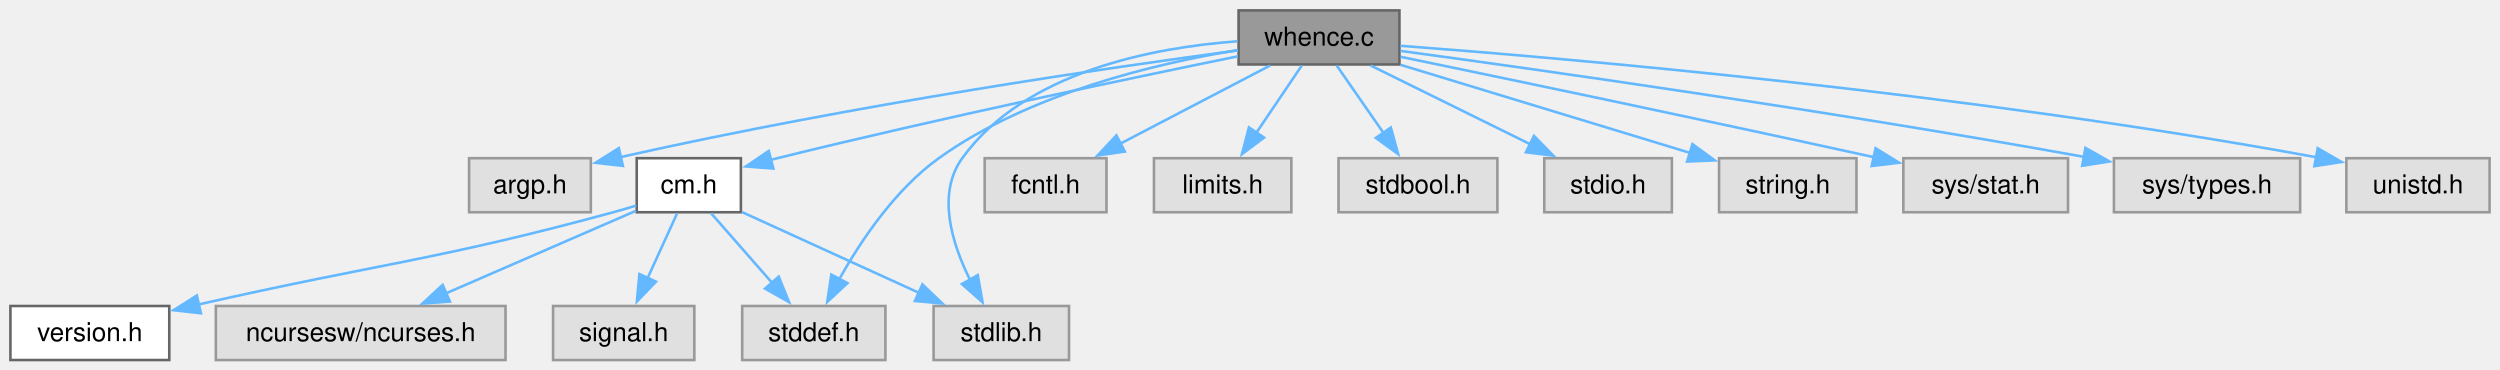
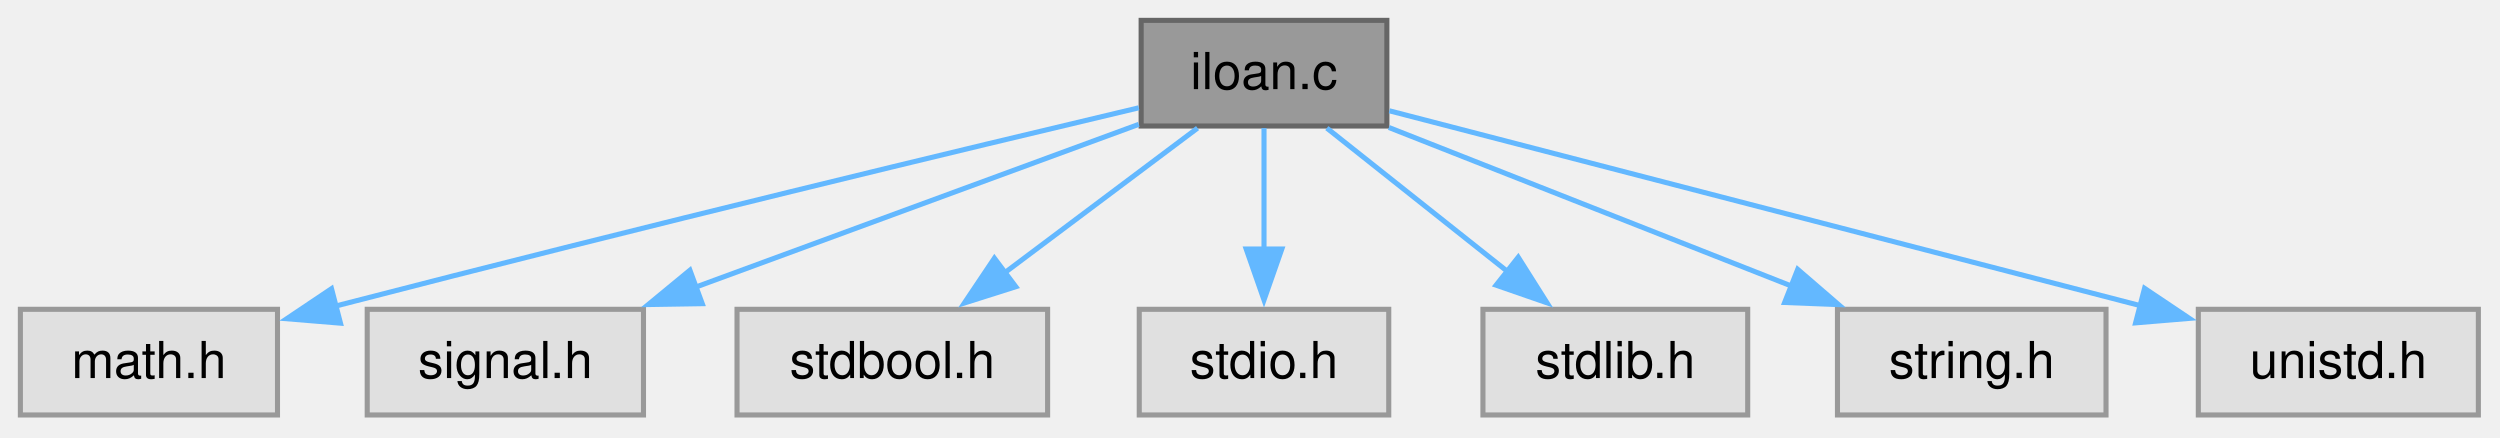
- <svg xmlns="http://www.w3.org/2000/svg" xmlns:xlink="http://www.w3.org/1999/xlink" width="960pt" height="142pt" viewBox="0.00 0.00 960.00 142.00">
-   <g id="graph0" class="graph" transform="scale(1 1) rotate(0) translate(4 138.25)">
+ <svg xmlns="http://www.w3.org/2000/svg" xmlns:xlink="http://www.w3.org/1999/xlink" width="491pt" height="86pt" viewBox="0.00 0.00 491.00 86.00">
+   <g id="graph0" class="graph" transform="scale(1 1) rotate(0) translate(4 81.5)">
    <g id="Node000001" class="node">
      <g id="a_Node000001">
-         <a xlink:title="Find the full path of a file in the directories specified by the.">
-           <polygon fill="#999999" stroke="#666666" points="533.38,-134.25 471.62,-134.25 471.62,-113.5 533.38,-113.5 533.38,-134.25" />
-           <text xml:space="preserve" text-anchor="middle" x="502.5" y="-120.75" font-family="Helvetica,sans-Serif" font-size="10.00">whence.c</text>
+         <a xlink:title="Installment Loan Calculator.">
+           <polygon fill="#999999" stroke="#666666" points="268.38,-77.5 220.12,-77.5 220.12,-56.75 268.38,-56.75 268.38,-77.5" />
+           <text xml:space="preserve" text-anchor="middle" x="244.25" y="-64" font-family="Helvetica,sans-Serif" font-size="10.00">iloan.c</text>
        </a>
      </g>
    </g>
    <g id="Node000002" class="node">
      <g id="a_Node000002">
        <a xlink:title=" ">
-           <polygon fill="#e0e0e0" stroke="#999999" points="222.88,-77.5 176.12,-77.5 176.12,-56.75 222.88,-56.75 222.88,-77.5" />
-           <text xml:space="preserve" text-anchor="middle" x="199.5" y="-64" font-family="Helvetica,sans-Serif" font-size="10.00">argp.h</text>
+           <polygon fill="#e0e0e0" stroke="#999999" points="50.5,-20.75 0,-20.75 0,0 50.5,0 50.5,-20.75" />
+           <text xml:space="preserve" text-anchor="middle" x="25.25" y="-7.25" font-family="Helvetica,sans-Serif" font-size="10.00">math.h</text>
        </a>
      </g>
    </g>
    <g id="edge1_Node000001_Node000002" class="edge">
      <g id="a_edge1_Node000001_Node000002">
        <a xlink:title=" ">
-           <path fill="none" stroke="#63b8ff" d="M471.38,-118.89C422.72,-112.4 325.5,-98.38 234.27,-77.93" />
-           <polygon fill="#63b8ff" stroke="#63b8ff" points="235.19,-74.55 224.66,-75.74 233.63,-81.37 235.19,-74.55" />
+           <path fill="none" stroke="#63b8ff" d="M219.66,-60.33C186.1,-52.37 123.83,-37.42 61.64,-21.32" />
+           <polygon fill="#63b8ff" stroke="#63b8ff" points="62.87,-18.03 52.31,-18.9 61.11,-24.8 62.87,-18.03" />
        </a>
      </g>
    </g>
    <g id="Node000003" class="node">
      <g id="a_Node000003">
-         <a xlink:href="../../d8/db9/a00725.html" target="_top" xlink:title="Headder for C-Menu API library, libcm.so.">
-           <polygon fill="white" stroke="#666666" points="280.5,-77.5 240.5,-77.5 240.5,-56.75 280.5,-56.75 280.5,-77.5" />
-           <text xml:space="preserve" text-anchor="middle" x="260.5" y="-64" font-family="Helvetica,sans-Serif" font-size="10.00">cm.h</text>
+         <a xlink:title=" ">
+           <polygon fill="#e0e0e0" stroke="#999999" points="122.38,-20.75 68.12,-20.75 68.12,0 122.38,0 122.38,-20.75" />
+           <text xml:space="preserve" text-anchor="middle" x="95.25" y="-7.25" font-family="Helvetica,sans-Serif" font-size="10.00">signal.h</text>
        </a>
      </g>
    </g>
    <g id="edge2_Node000001_Node000003" class="edge">
      <g id="a_edge2_Node000001_Node000003">
        <a xlink:title=" ">
-           <path fill="none" stroke="#63b8ff" d="M471.37,-116.63C430.59,-108.33 356.94,-92.91 294.5,-77.5 293.68,-77.3 292.84,-77.09 292,-76.87" />
-           <polygon fill="#63b8ff" stroke="#63b8ff" points="292.97,-73.51 282.41,-74.34 291.19,-80.28 292.97,-73.51" />
+           <path fill="none" stroke="#63b8ff" d="M219.65,-57.08C195.96,-48.38 159.83,-35.1 132.6,-25.1" />
+           <polygon fill="#63b8ff" stroke="#63b8ff" points="133.92,-21.86 123.32,-21.69 131.5,-28.43 133.92,-21.86" />
+         </a>
+       </g>
+     </g>
+     <g id="Node000004" class="node">
+       <g id="a_Node000004">
+         <a xlink:title=" ">
+           <polygon fill="#e0e0e0" stroke="#999999" points="201.75,-20.75 140.75,-20.75 140.75,0 201.75,0 201.75,-20.75" />
+           <text xml:space="preserve" text-anchor="middle" x="171.25" y="-7.25" font-family="Helvetica,sans-Serif" font-size="10.00">stdbool.h</text>
+         </a>
+       </g>
+     </g>
+     <g id="edge3_Node000001_Node000004" class="edge">
+       <g id="a_edge3_Node000001_Node000004">
+         <a xlink:title=" ">
+           <path fill="none" stroke="#63b8ff" d="M231.2,-56.34C220.61,-48.4 205.46,-37.03 193.03,-27.71" />
+           <polygon fill="#63b8ff" stroke="#63b8ff" points="195.5,-25.19 185.4,-21.99 191.3,-30.79 195.5,-25.19" />
+         </a>
+       </g>
+     </g>
+     <g id="Node000005" class="node">
+       <g id="a_Node000005">
+         <a xlink:title=" ">
+           <polygon fill="#e0e0e0" stroke="#999999" points="268.75,-20.75 219.75,-20.75 219.75,0 268.75,0 268.75,-20.75" />
+           <text xml:space="preserve" text-anchor="middle" x="244.25" y="-7.25" font-family="Helvetica,sans-Serif" font-size="10.00">stdio.h</text>
+         </a>
+       </g>
+     </g>
+     <g id="edge4_Node000001_Node000005" class="edge">
+       <g id="a_edge4_Node000001_Node000005">
+         <a xlink:title=" ">
+           <path fill="none" stroke="#63b8ff" d="M244.25,-56.34C244.25,-49.72 244.25,-40.72 244.25,-32.52" />
+           <polygon fill="#63b8ff" stroke="#63b8ff" points="247.75,-32.59 244.25,-22.59 240.75,-32.59 247.75,-32.59" />
+         </a>
+       </g>
+     </g>
+     <g id="Node000006" class="node">
+       <g id="a_Node000006">
+         <a xlink:title=" ">
+           <polygon fill="#e0e0e0" stroke="#999999" points="339.25,-20.75 287.25,-20.75 287.25,0 339.25,0 339.25,-20.75" />
+           <text xml:space="preserve" text-anchor="middle" x="313.25" y="-7.25" font-family="Helvetica,sans-Serif" font-size="10.00">stdlib.h</text>
+         </a>
+       </g>
+     </g>
+     <g id="edge5_Node000001_Node000006" class="edge">
+       <g id="a_edge5_Node000001_Node000006">
+         <a xlink:title=" ">
+           <path fill="none" stroke="#63b8ff" d="M256.59,-56.34C266.5,-48.47 280.64,-37.25 292.31,-27.99" />
+           <polygon fill="#63b8ff" stroke="#63b8ff" points="294.18,-30.98 299.84,-22.02 289.83,-25.49 294.18,-30.98" />
        </a>
      </g>
    </g>
    <g id="Node000007" class="node">
      <g id="a_Node000007">
        <a xlink:title=" ">
-           <polygon fill="#e0e0e0" stroke="#999999" points="336,-20.75 281,-20.75 281,0 336,0 336,-20.75" />
-           <text xml:space="preserve" text-anchor="middle" x="308.5" y="-7.25" font-family="Helvetica,sans-Serif" font-size="10.00">stddef.h</text>
+           <polygon fill="#e0e0e0" stroke="#999999" points="409.62,-20.75 356.88,-20.75 356.88,0 409.62,0 409.62,-20.75" />
+           <text xml:space="preserve" text-anchor="middle" x="383.25" y="-7.25" font-family="Helvetica,sans-Serif" font-size="10.00">string.h</text>
        </a>
      </g>
    </g>
-     <g id="edge11_Node000001_Node000007" class="edge">
-       <g id="a_edge11_Node000001_Node000007">
+     <g id="edge6_Node000001_Node000007" class="edge">
+       <g id="a_edge6_Node000001_Node000007">
        <a xlink:title=" ">
-           <path fill="none" stroke="#63b8ff" d="M471.16,-119.01C439.72,-113.86 391.12,-102.33 356.5,-77.5 339.78,-65.51 326.6,-45.88 318.31,-31.12" />
-           <polygon fill="#63b8ff" stroke="#63b8ff" points="321.43,-29.53 313.66,-22.32 315.24,-32.8 321.43,-29.53" />
+           <path fill="none" stroke="#63b8ff" d="M268.78,-56.46C290.78,-47.8 323.31,-34.99 348.07,-25.23" />
+           <polygon fill="#63b8ff" stroke="#63b8ff" points="349.07,-28.6 357.09,-21.68 346.5,-22.09 349.07,-28.6" />
        </a>
      </g>
    </g>
    <g id="Node000008" class="node">
      <g id="a_Node000008">
        <a xlink:title=" ">
-           <polygon fill="#e0e0e0" stroke="#999999" points="406.5,-20.75 354.5,-20.75 354.5,0 406.5,0 406.5,-20.75" />
-           <text xml:space="preserve" text-anchor="middle" x="380.5" y="-7.25" font-family="Helvetica,sans-Serif" font-size="10.00">stdlib.h</text>
+           <polygon fill="#e0e0e0" stroke="#999999" points="482.75,-20.75 427.75,-20.75 427.75,0 482.75,0 482.75,-20.75" />
+           <text xml:space="preserve" text-anchor="middle" x="455.25" y="-7.25" font-family="Helvetica,sans-Serif" font-size="10.00">unistd.h</text>
        </a>
      </g>
    </g>
-     <g id="edge13_Node000001_Node000008" class="edge">
-       <g id="a_edge13_Node000001_Node000008">
+     <g id="edge7_Node000001_Node000008" class="edge">
+       <g id="a_edge7_Node000001_Node000008">
        <a xlink:title=" ">
-           <path fill="none" stroke="#63b8ff" d="M471.16,-122.39C438.72,-120.01 389.48,-110.71 365.5,-77.5 355.61,-63.81 361.52,-44.7 368.62,-30.55" />
-           <polygon fill="#63b8ff" stroke="#63b8ff" points="371.47,-32.61 373.3,-22.18 365.36,-29.19 371.47,-32.61" />
-         </a>
-       </g>
-     </g>
-     <g id="Node000009" class="node">
-       <g id="a_Node000009">
-         <a xlink:title=" ">
-           <polygon fill="#e0e0e0" stroke="#999999" points="420.88,-77.5 374.12,-77.5 374.12,-56.75 420.88,-56.75 420.88,-77.5" />
-           <text xml:space="preserve" text-anchor="middle" x="397.5" y="-64" font-family="Helvetica,sans-Serif" font-size="10.00">fcntl.h</text>
-         </a>
-       </g>
-     </g>
-     <g id="edge8_Node000001_Node000009" class="edge">
-       <g id="a_edge8_Node000001_Node000009">
-         <a xlink:title=" ">
-           <path fill="none" stroke="#63b8ff" d="M483.73,-113.09C467.75,-104.76 444.55,-92.66 426.24,-83.11" />
-           <polygon fill="#63b8ff" stroke="#63b8ff" points="427.94,-80.05 417.45,-78.53 424.7,-86.26 427.94,-80.05" />
-         </a>
-       </g>
-     </g>
-     <g id="Node000010" class="node">
-       <g id="a_Node000010">
-         <a xlink:title=" ">
-           <polygon fill="#e0e0e0" stroke="#999999" points="491.88,-77.5 439.12,-77.5 439.12,-56.75 491.88,-56.75 491.88,-77.5" />
-           <text xml:space="preserve" text-anchor="middle" x="465.5" y="-64" font-family="Helvetica,sans-Serif" font-size="10.00">limits.h</text>
-         </a>
-       </g>
-     </g>
-     <g id="edge9_Node000001_Node000010" class="edge">
-       <g id="a_edge9_Node000001_Node000010">
-         <a xlink:title=" ">
-           <path fill="none" stroke="#63b8ff" d="M495.89,-113.09C491.04,-105.92 484.32,-95.98 478.43,-87.26" />
-           <polygon fill="#63b8ff" stroke="#63b8ff" points="481.4,-85.41 472.91,-79.08 475.6,-89.33 481.4,-85.41" />
-         </a>
-       </g>
-     </g>
-     <g id="Node000011" class="node">
-       <g id="a_Node000011">
-         <a xlink:title=" ">
-           <polygon fill="#e0e0e0" stroke="#999999" points="571,-77.5 510,-77.5 510,-56.75 571,-56.75 571,-77.5" />
-           <text xml:space="preserve" text-anchor="middle" x="540.5" y="-64" font-family="Helvetica,sans-Serif" font-size="10.00">stdbool.h</text>
-         </a>
-       </g>
-     </g>
-     <g id="edge10_Node000001_Node000011" class="edge">
-       <g id="a_edge10_Node000001_Node000011">
-         <a xlink:title=" ">
-           <path fill="none" stroke="#63b8ff" d="M509.29,-113.09C514.27,-105.92 521.17,-95.98 527.22,-87.26" />
-           <polygon fill="#63b8ff" stroke="#63b8ff" points="530.08,-89.28 532.9,-79.07 524.32,-85.29 530.08,-89.28" />
-         </a>
-       </g>
-     </g>
-     <g id="Node000012" class="node">
-       <g id="a_Node000012">
-         <a xlink:title=" ">
-           <polygon fill="#e0e0e0" stroke="#999999" points="638,-77.5 589,-77.5 589,-56.75 638,-56.75 638,-77.5" />
-           <text xml:space="preserve" text-anchor="middle" x="613.5" y="-64" font-family="Helvetica,sans-Serif" font-size="10.00">stdio.h</text>
-         </a>
-       </g>
-     </g>
-     <g id="edge12_Node000001_Node000012" class="edge">
-       <g id="a_edge12_Node000001_Node000012">
-         <a xlink:title=" ">
-           <path fill="none" stroke="#63b8ff" d="M522.34,-113.09C539.39,-104.68 564.22,-92.43 583.66,-82.84" />
-           <polygon fill="#63b8ff" stroke="#63b8ff" points="585.05,-86.06 592.47,-78.5 581.95,-79.78 585.05,-86.06" />
-         </a>
-       </g>
-     </g>
-     <g id="Node000013" class="node">
-       <g id="a_Node000013">
-         <a xlink:title=" ">
-           <polygon fill="#e0e0e0" stroke="#999999" points="708.88,-77.5 656.12,-77.5 656.12,-56.75 708.88,-56.75 708.88,-77.5" />
-           <text xml:space="preserve" text-anchor="middle" x="682.5" y="-64" font-family="Helvetica,sans-Serif" font-size="10.00">string.h</text>
-         </a>
-       </g>
-     </g>
-     <g id="edge14_Node000001_Node000013" class="edge">
-       <g id="a_edge14_Node000001_Node000013">
-         <a xlink:title=" ">
-           <path fill="none" stroke="#63b8ff" d="M533.85,-113.34C564.76,-103.94 612,-89.57 644.91,-79.56" />
-           <polygon fill="#63b8ff" stroke="#63b8ff" points="645.9,-82.92 654.45,-76.66 643.86,-76.22 645.9,-82.92" />
-         </a>
-       </g>
-     </g>
-     <g id="Node000014" class="node">
-       <g id="a_Node000014">
-         <a xlink:title=" ">
-           <polygon fill="#e0e0e0" stroke="#999999" points="790.12,-77.5 726.88,-77.5 726.88,-56.75 790.12,-56.75 790.12,-77.5" />
-           <text xml:space="preserve" text-anchor="middle" x="758.5" y="-64" font-family="Helvetica,sans-Serif" font-size="10.00">sys/stat.h</text>
-         </a>
-       </g>
-     </g>
-     <g id="edge15_Node000001_Node000014" class="edge">
-       <g id="a_edge15_Node000001_Node000014">
-         <a xlink:title=" ">
-           <path fill="none" stroke="#63b8ff" d="M533.87,-116.43C573.72,-108.2 644.91,-93.37 715.81,-77.84" />
-           <polygon fill="#63b8ff" stroke="#63b8ff" points="716.23,-81.33 725.25,-75.77 714.73,-74.5 716.23,-81.33" />
-         </a>
-       </g>
-     </g>
-     <g id="Node000015" class="node">
-       <g id="a_Node000015">
-         <a xlink:title=" ">
-           <polygon fill="#e0e0e0" stroke="#999999" points="879.25,-77.5 807.75,-77.5 807.75,-56.75 879.25,-56.75 879.25,-77.5" />
-           <text xml:space="preserve" text-anchor="middle" x="843.5" y="-64" font-family="Helvetica,sans-Serif" font-size="10.00">sys/types.h</text>
-         </a>
-       </g>
-     </g>
-     <g id="edge16_Node000001_Node000015" class="edge">
-       <g id="a_edge16_Node000001_Node000015">
-         <a xlink:title=" ">
-           <path fill="none" stroke="#63b8ff" d="M533.81,-118.7C586.17,-111.6 695.03,-96.26 796.46,-77.98" />
-           <polygon fill="#63b8ff" stroke="#63b8ff" points="796.81,-81.47 806.03,-76.24 795.56,-74.59 796.81,-81.47" />
-         </a>
-       </g>
-     </g>
-     <g id="Node000016" class="node">
-       <g id="a_Node000016">
-         <a xlink:title=" ">
-           <polygon fill="#e0e0e0" stroke="#999999" points="952,-77.5 897,-77.5 897,-56.75 952,-56.75 952,-77.5" />
-           <text xml:space="preserve" text-anchor="middle" x="924.5" y="-64" font-family="Helvetica,sans-Serif" font-size="10.00">unistd.h</text>
-         </a>
-       </g>
-     </g>
-     <g id="edge17_Node000001_Node000016" class="edge">
-       <g id="a_edge17_Node000001_Node000016">
-         <a xlink:title=" ">
-           <path fill="none" stroke="#63b8ff" d="M533.74,-120.67C597.96,-115.83 749.59,-102.78 885.66,-77.83" />
-           <polygon fill="#63b8ff" stroke="#63b8ff" points="886,-81.32 895.19,-76.05 884.72,-74.44 886,-81.32" />
-         </a>
-       </g>
-     </g>
-     <g id="Node000004" class="node">
-       <g id="a_Node000004">
-         <a xlink:href="../../df/d3b/a00728.html" target="_top" xlink:title=" ">
-           <polygon fill="white" stroke="#666666" points="61,-20.75 0,-20.75 0,0 61,0 61,-20.75" />
-           <text xml:space="preserve" text-anchor="middle" x="30.5" y="-7.25" font-family="Helvetica,sans-Serif" font-size="10.00">version.h</text>
-         </a>
-       </g>
-     </g>
-     <g id="edge3_Node000003_Node000004" class="edge">
-       <g id="a_edge3_Node000003_Node000004">
-         <a xlink:title=" ">
-           <path fill="none" stroke="#63b8ff" d="M240.29,-59.32C237.36,-58.41 234.36,-57.53 231.5,-56.75 163.67,-38.29 143.25,-37.41 72.03,-21.29" />
-           <polygon fill="#63b8ff" stroke="#63b8ff" points="73.15,-17.95 62.62,-19.13 71.59,-24.78 73.15,-17.95" />
-         </a>
-       </g>
-     </g>
-     <g id="Node000005" class="node">
-       <g id="a_Node000005">
-         <a xlink:title=" ">
-           <polygon fill="#e0e0e0" stroke="#999999" points="190.12,-20.75 78.88,-20.75 78.88,0 190.12,0 190.12,-20.75" />
-           <text xml:space="preserve" text-anchor="middle" x="134.5" y="-7.25" font-family="Helvetica,sans-Serif" font-size="10.00">ncursesw/ncurses.h</text>
-         </a>
-       </g>
-     </g>
-     <g id="edge4_Node000003_Node000005" class="edge">
-       <g id="a_edge4_Node000003_Node000005">
-         <a xlink:title=" ">
-           <path fill="none" stroke="#63b8ff" d="M240.26,-57.33C220.56,-48.77 190.3,-35.62 167.19,-25.58" />
-           <polygon fill="#63b8ff" stroke="#63b8ff" points="168.77,-22.45 158.21,-21.68 165.98,-28.87 168.77,-22.45" />
-         </a>
-       </g>
-     </g>
-     <g id="Node000006" class="node">
-       <g id="a_Node000006">
-         <a xlink:title=" ">
-           <polygon fill="#e0e0e0" stroke="#999999" points="262.62,-20.75 208.38,-20.75 208.38,0 262.62,0 262.62,-20.75" />
-           <text xml:space="preserve" text-anchor="middle" x="235.5" y="-7.25" font-family="Helvetica,sans-Serif" font-size="10.00">signal.h</text>
-         </a>
-       </g>
-     </g>
-     <g id="edge5_Node000003_Node000006" class="edge">
-       <g id="a_edge5_Node000003_Node000006">
-         <a xlink:title=" ">
-           <path fill="none" stroke="#63b8ff" d="M256.03,-56.34C252.87,-49.41 248.51,-39.87 244.63,-31.36" />
-           <polygon fill="#63b8ff" stroke="#63b8ff" points="247.9,-30.1 240.56,-22.46 241.53,-33.01 247.9,-30.1" />
-         </a>
-       </g>
-     </g>
-     <g id="edge6_Node000003_Node000007" class="edge">
-       <g id="a_edge6_Node000003_Node000007">
-         <a xlink:title=" ">
-           <path fill="none" stroke="#63b8ff" d="M269.08,-56.34C275.57,-48.94 284.65,-38.57 292.47,-29.66" />
-           <polygon fill="#63b8ff" stroke="#63b8ff" points="295.03,-32.04 299,-22.22 289.77,-27.43 295.03,-32.04" />
-         </a>
-       </g>
-     </g>
-     <g id="edge7_Node000003_Node000008" class="edge">
-       <g id="a_edge7_Node000003_Node000008">
-         <a xlink:title=" ">
-           <path fill="none" stroke="#63b8ff" d="M280.86,-56.84C299.5,-48.33 327.4,-35.6 348.94,-25.78" />
-           <polygon fill="#63b8ff" stroke="#63b8ff" points="350.21,-29.04 357.86,-21.71 347.31,-22.67 350.21,-29.04" />
+           <path fill="none" stroke="#63b8ff" d="M268.87,-59.74C305.19,-50.31 373.49,-32.59 416.55,-21.42" />
+           <polygon fill="#63b8ff" stroke="#63b8ff" points="417.19,-24.87 425.99,-18.97 415.43,-18.09 417.19,-24.87" />
        </a>
      </g>
    </g>
  </g>
</svg>
